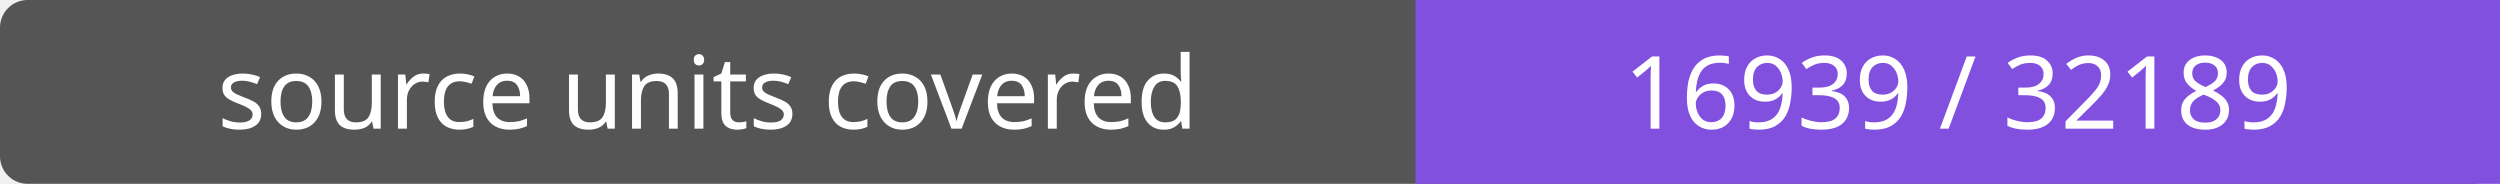
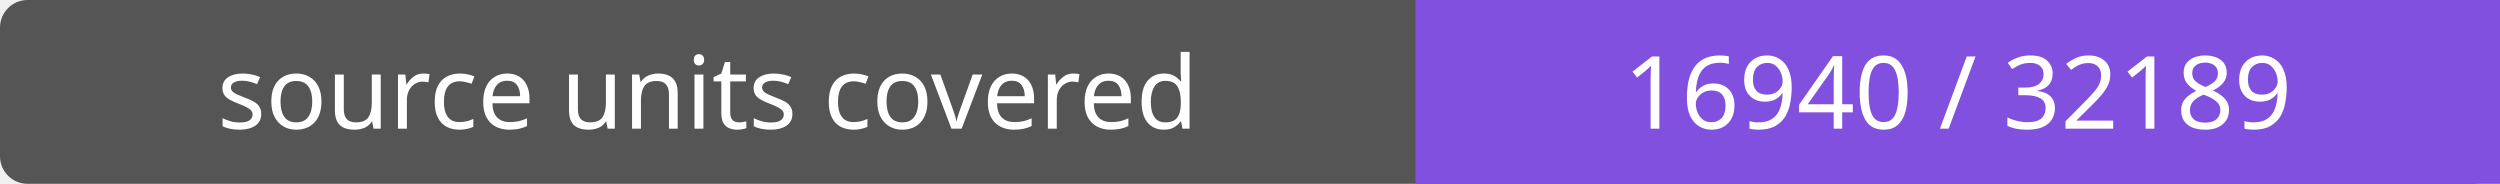
- <svg xmlns="http://www.w3.org/2000/svg" width="272" height="20" role="img" aria-label="source units covered: 16939 / 32189">
+ <svg xmlns="http://www.w3.org/2000/svg" width="272" height="20" role="img" aria-label="source units covered: 16940 / 32189">
  <rect width="272" height="20" rx="3" fill="#555" />
  <path fill="#8250df" d="M154 0h118v20H154z" />
  <g fill="#fff" text-anchor="middle" font-family="Verdana,sans-serif" font-size="11">
    <text x="77.0" y="14">source units covered</text>
-     <text x="213.0" y="14">16939 / 32189</text>
+     <text x="213.0" y="14">16940 / 32189</text>
  </g>
</svg>
